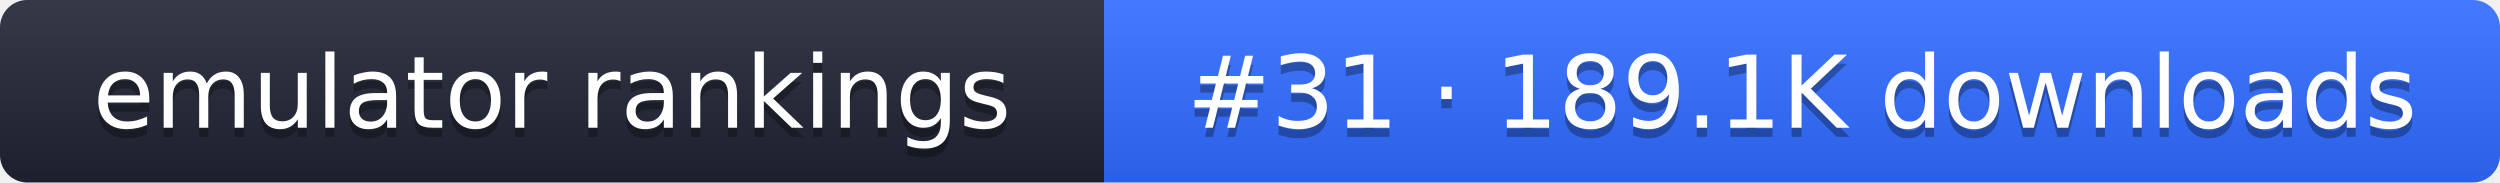
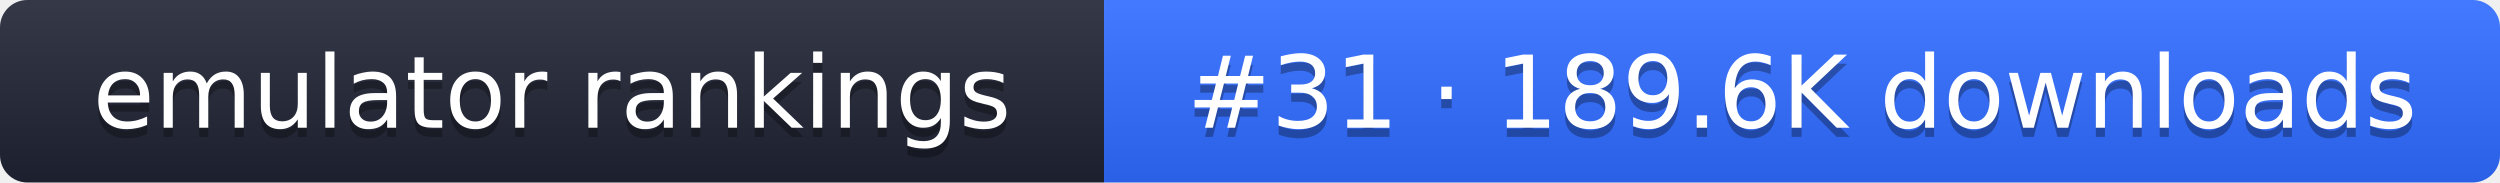
- <svg xmlns="http://www.w3.org/2000/svg" width="274" height="20" role="img" aria-label="emulator rankings: #31 · 189.1K downloads">
+ <svg xmlns="http://www.w3.org/2000/svg" width="274" height="20" role="img" aria-label="emulator rankings: #31 · 189.6K downloads">
  <linearGradient id="g" x2="0" y2="100%">
    <stop offset="0" stop-color="#fff" stop-opacity=".1" />
    <stop offset="1" stop-opacity=".1" />
  </linearGradient>
  <clipPath id="r">
    <rect width="274" height="20" rx="3" fill="#fff" />
  </clipPath>
  <g clip-path="url(#r)">
    <rect width="121" height="20" fill="#1f2433" />
    <rect x="121" width="153" height="20" fill="#2f6bff" />
    <rect width="274" height="20" fill="url(#g)" />
  </g>
  <g fill="#fff" text-anchor="middle" font-family="Verdana,DejaVu Sans,sans-serif" font-size="11">
    <text x="60.5" y="15" fill="#010101" fill-opacity=".3">emulator rankings</text>
    <text x="60.5" y="14">emulator rankings</text>
-     <text x="197.5" y="15" fill="#010101" fill-opacity=".3">#31 · 189.1K downloads</text>
-     <text x="197.5" y="14">#31 · 189.1K downloads</text>
+     <text x="197.5" y="15" fill="#010101" fill-opacity=".3">#31 · 189.6K downloads</text>
+     <text x="197.5" y="14">#31 · 189.6K downloads</text>
  </g>
</svg>
